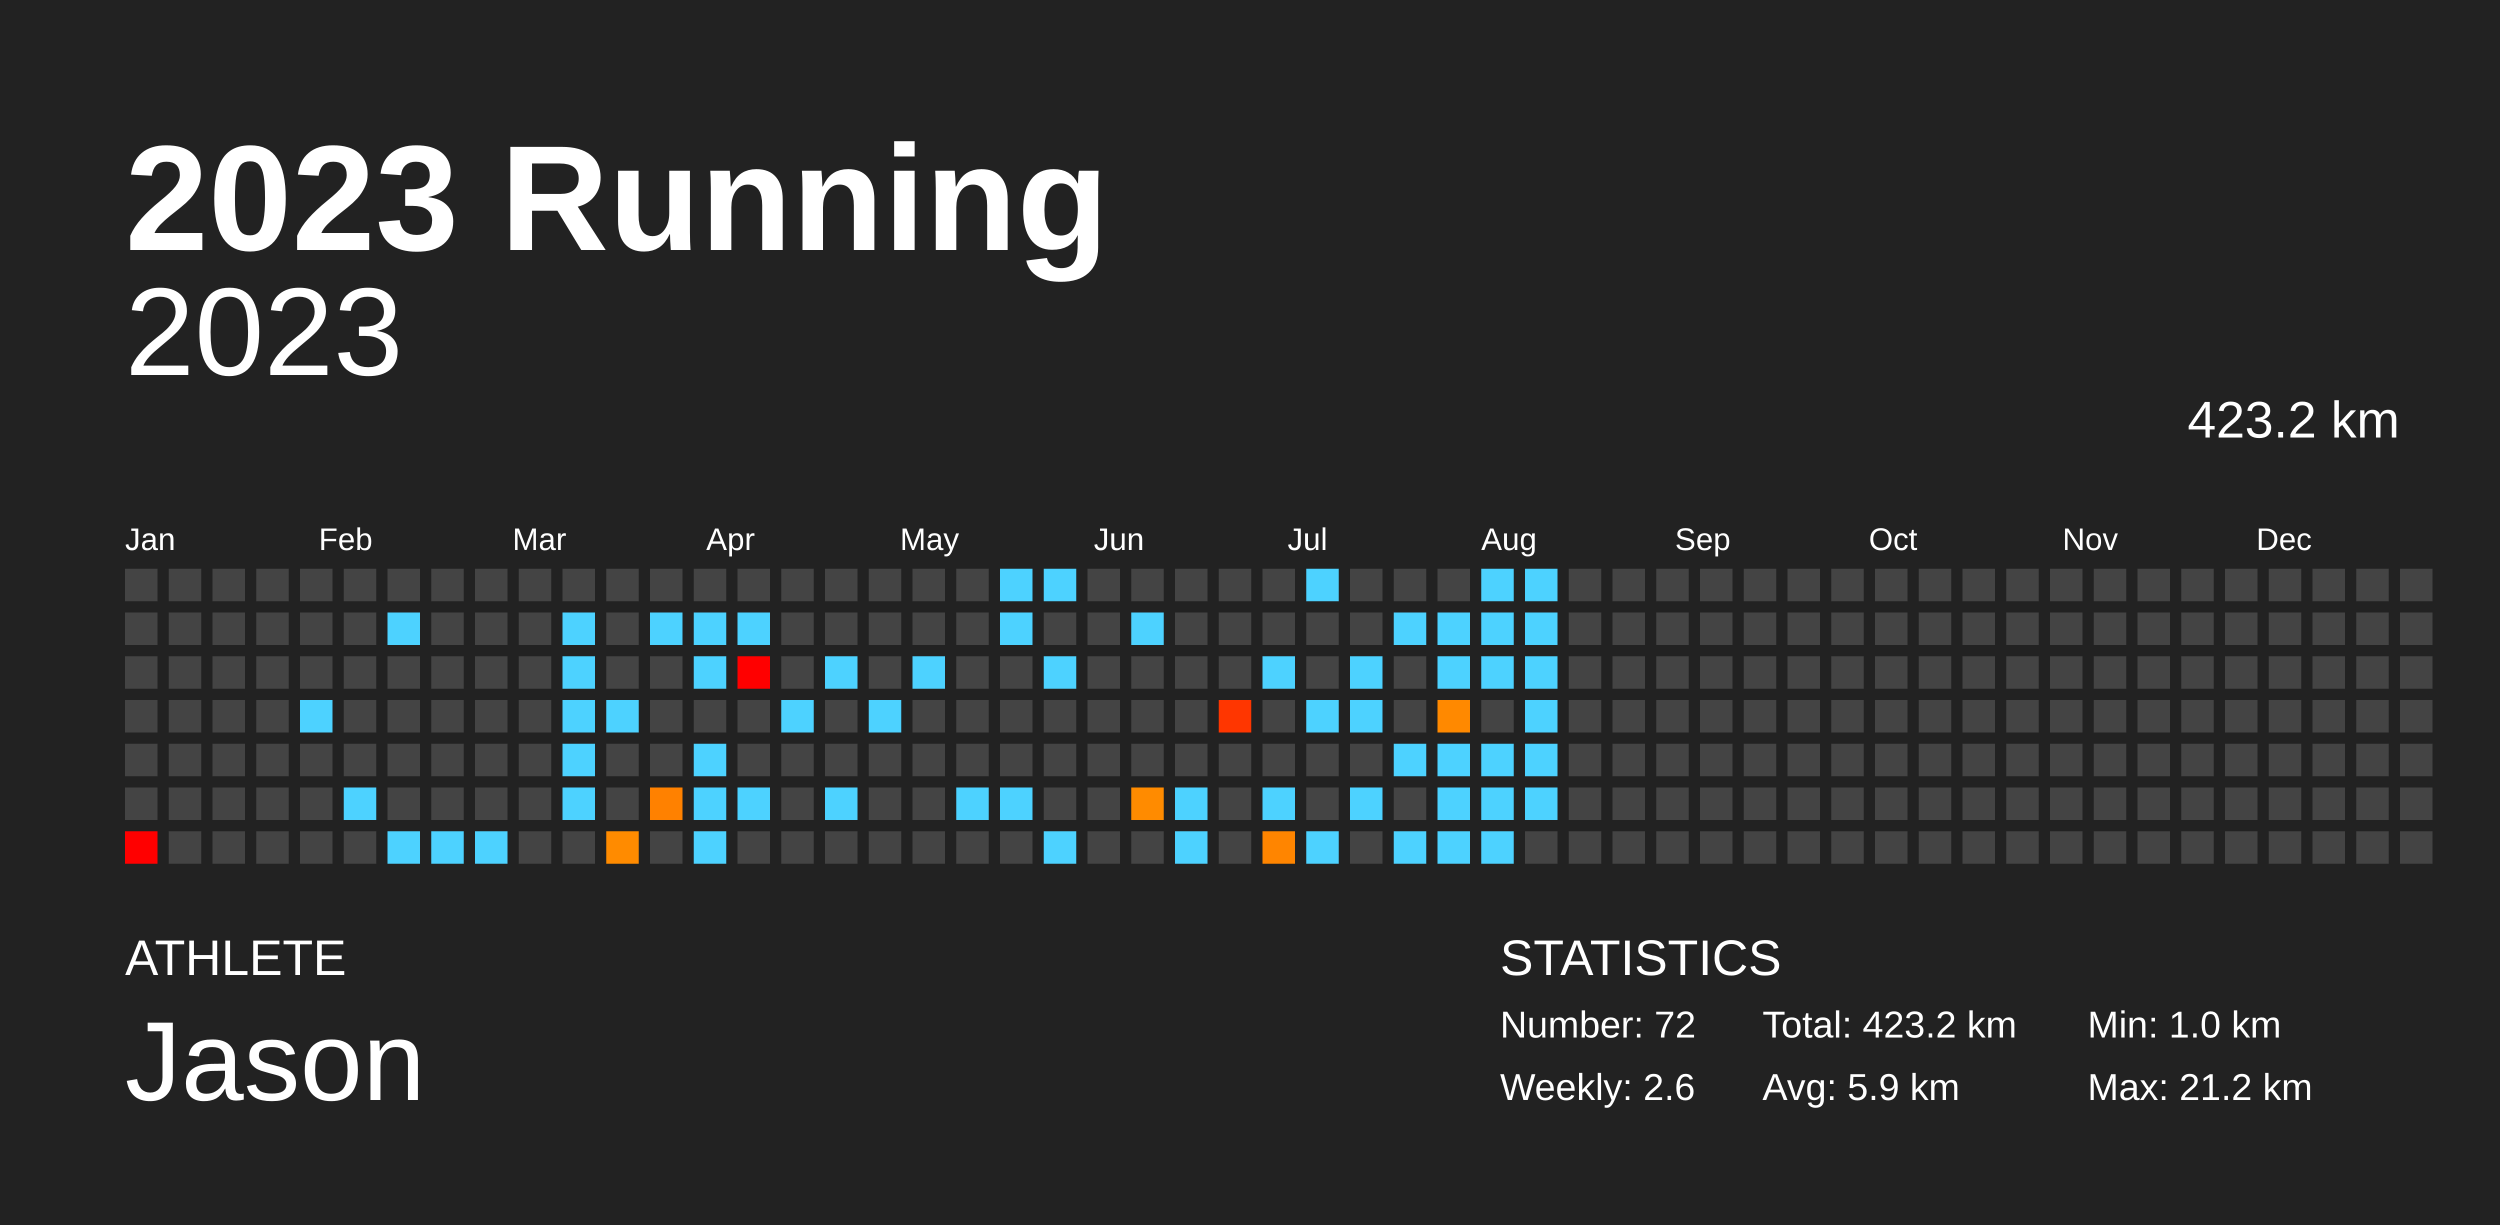
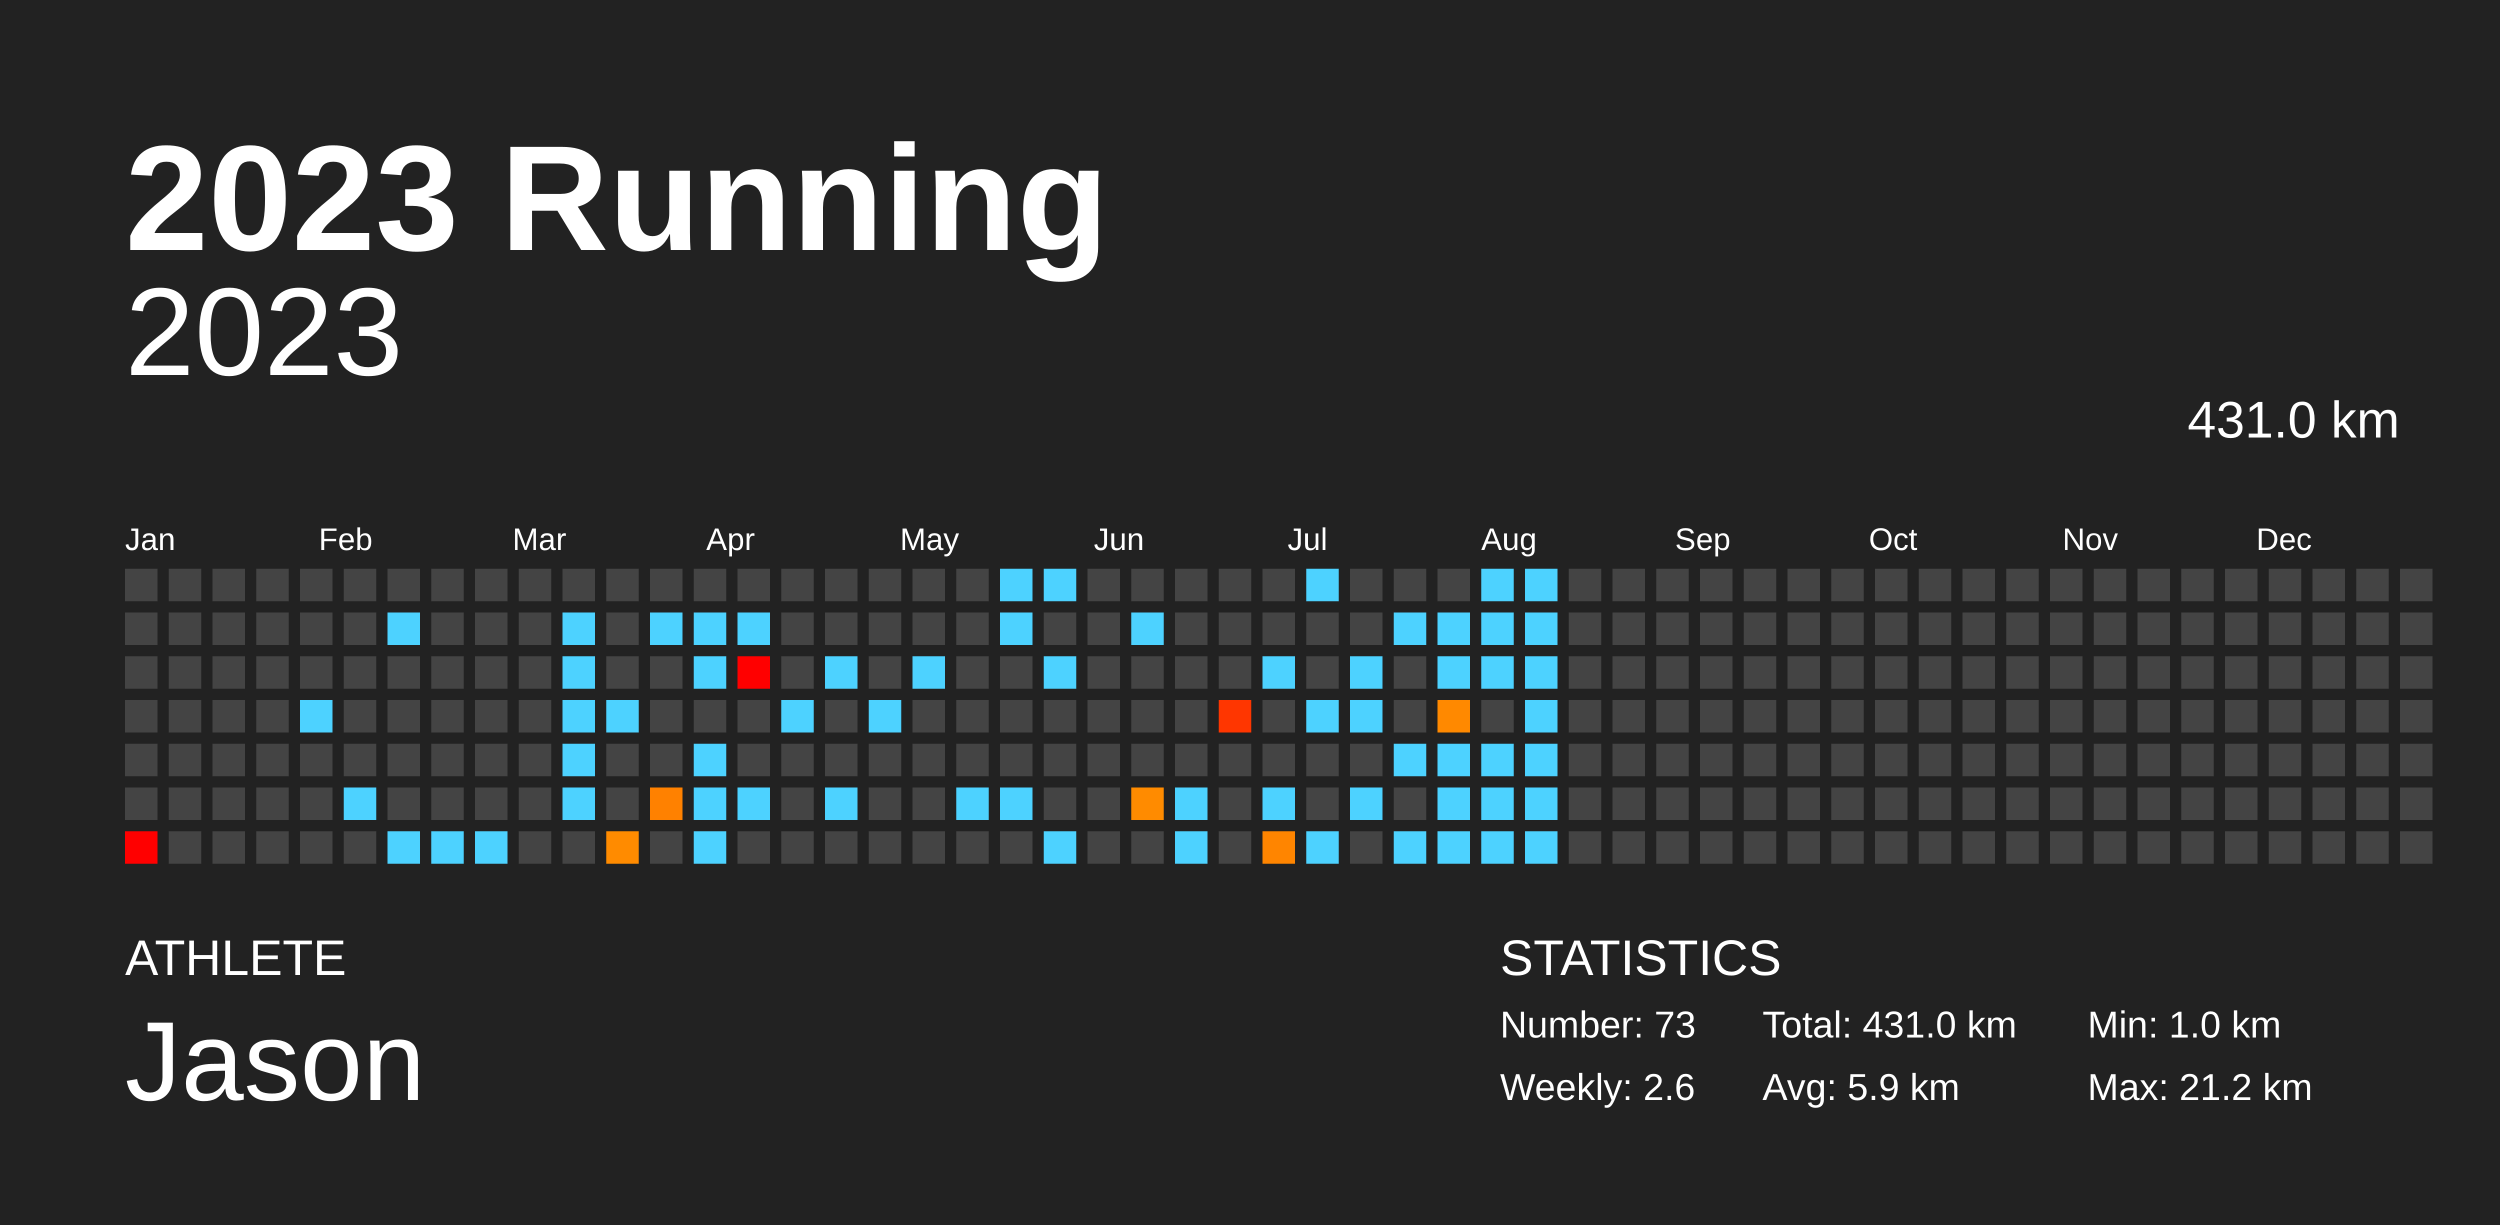
<svg xmlns="http://www.w3.org/2000/svg" baseProfile="full" height="98mm" version="1.1" viewBox="0,0,200,98" width="200mm">
  <defs />
  <rect fill="#222222" height="98" width="200" x="0" y="0" />
  <text fill="#FFFFFF" style="font-size:12px; font-family:Arial; font-weight:bold;" x="10" y="20">2023 Running</text>
  <text fill="#FFFFFF" style="font-size:4px; font-family:Arial" x="10" y="78">ATHLETE</text>
  <text fill="#FFFFFF" style="font-size:9px; font-family:Arial" x="10" y="88">Jason</text>
  <text fill="#FFFFFF" style="font-size:4px; font-family:Arial" x="120" y="78">STATISTICS</text>
-   <text fill="#FFFFFF" style="font-size:3px; font-family:Arial" x="120" y="83">Number: 72</text>
+   <text fill="#FFFFFF" style="font-size:3px; font-family:Arial" x="120" y="83">Number: 73</text>
  <text fill="#FFFFFF" style="font-size:3px; font-family:Arial" x="120" y="88">Weekly: 2.6</text>
-   <text fill="#FFFFFF" style="font-size:3px; font-family:Arial" x="141" y="83">Total: 423.2 km</text>
+   <text fill="#FFFFFF" style="font-size:3px; font-family:Arial" x="141" y="83">Total: 431.0 km</text>
  <text fill="#FFFFFF" style="font-size:3px; font-family:Arial" x="141" y="88">Avg: 5.9 km</text>
  <text fill="#FFFFFF" style="font-size:3px; font-family:Arial" x="167" y="83">Min: 1.0 km</text>
  <text fill="#FFFFFF" style="font-size:3px; font-family:Arial" x="167" y="88">Max: 21.2 km</text>
  <text alignment-baseline="hanging" fill="#FFFFFF" style="font-size:10.0px; font-family:Arial;" x="10" y="30">2023</text>
-   <text alignment-baseline="hanging" fill="#FFFFFF" style="font-size:4.125px; font-family:Arial;" x="175" y="35">423.2 km</text>
+   <text alignment-baseline="hanging" fill="#FFFFFF" style="font-size:4.125px; font-family:Arial;" x="175" y="35">431.0 km</text>
  <text fill="#FFFFFF" style="font-size:2.5px; font-family:Arial" x="10.0" y="44">Jan</text>
  <text fill="#FFFFFF" style="font-size:2.5px; font-family:Arial" x="25.5" y="44">Feb</text>
  <text fill="#FFFFFF" style="font-size:2.5px; font-family:Arial" x="41.0" y="44">Mar</text>
  <text fill="#FFFFFF" style="font-size:2.5px; font-family:Arial" x="56.5" y="44">Apr</text>
  <text fill="#FFFFFF" style="font-size:2.5px; font-family:Arial" x="72.0" y="44">May</text>
  <text fill="#FFFFFF" style="font-size:2.5px; font-family:Arial" x="87.5" y="44">Jun</text>
  <text fill="#FFFFFF" style="font-size:2.5px; font-family:Arial" x="103.0" y="44">Jul</text>
  <text fill="#FFFFFF" style="font-size:2.5px; font-family:Arial" x="118.5" y="44">Aug</text>
  <text fill="#FFFFFF" style="font-size:2.5px; font-family:Arial" x="134.0" y="44">Sep</text>
  <text fill="#FFFFFF" style="font-size:2.5px; font-family:Arial" x="149.5" y="44">Oct</text>
  <text fill="#FFFFFF" style="font-size:2.5px; font-family:Arial" x="165.0" y="44">Nov</text>
  <text fill="#FFFFFF" style="font-size:2.5px; font-family:Arial" x="180.5" y="44">Dec</text>
  <rect fill="#444444" height="2.6" width="2.6" x="10.0" y="45.5" />
  <rect fill="#444444" height="2.6" width="2.6" x="10.0" y="49.0" />
  <rect fill="#444444" height="2.6" width="2.6" x="10.0" y="52.5" />
  <rect fill="#444444" height="2.6" width="2.6" x="10.0" y="56.0" />
  <rect fill="#444444" height="2.6" width="2.6" x="10.0" y="59.5" />
  <rect fill="#444444" height="2.6" width="2.6" x="10.0" y="63.0" />
  <rect fill="red" height="2.6" width="2.6" x="10.0" y="66.5" />
  <rect fill="#444444" height="2.6" width="2.6" x="13.5" y="45.5" />
  <rect fill="#444444" height="2.6" width="2.6" x="13.5" y="49.0" />
  <rect fill="#444444" height="2.6" width="2.6" x="13.5" y="52.5" />
  <rect fill="#444444" height="2.6" width="2.6" x="13.5" y="56.0" />
  <rect fill="#444444" height="2.6" width="2.6" x="13.5" y="59.5" />
  <rect fill="#444444" height="2.6" width="2.6" x="13.5" y="63.0" />
  <rect fill="#444444" height="2.6" width="2.6" x="13.5" y="66.5" />
  <rect fill="#444444" height="2.6" width="2.6" x="17.0" y="45.5" />
  <rect fill="#444444" height="2.6" width="2.6" x="17.0" y="49.0" />
  <rect fill="#444444" height="2.6" width="2.6" x="17.0" y="52.5" />
  <rect fill="#444444" height="2.6" width="2.6" x="17.0" y="56.0" />
  <rect fill="#444444" height="2.6" width="2.6" x="17.0" y="59.5" />
  <rect fill="#444444" height="2.6" width="2.6" x="17.0" y="63.0" />
  <rect fill="#444444" height="2.6" width="2.6" x="17.0" y="66.5" />
  <rect fill="#444444" height="2.6" width="2.6" x="20.5" y="45.5" />
  <rect fill="#444444" height="2.6" width="2.6" x="20.5" y="49.0" />
  <rect fill="#444444" height="2.6" width="2.6" x="20.5" y="52.5" />
  <rect fill="#444444" height="2.6" width="2.6" x="20.5" y="56.0" />
  <rect fill="#444444" height="2.6" width="2.6" x="20.5" y="59.5" />
  <rect fill="#444444" height="2.6" width="2.6" x="20.5" y="63.0" />
  <rect fill="#444444" height="2.6" width="2.6" x="20.5" y="66.5" />
  <rect fill="#444444" height="2.6" width="2.6" x="24.0" y="45.5" />
  <rect fill="#444444" height="2.6" width="2.6" x="24.0" y="49.0" />
  <rect fill="#444444" height="2.6" width="2.6" x="24.0" y="52.5" />
  <rect fill="#4dd2ff" height="2.6" width="2.6" x="24.0" y="56.0" />
  <rect fill="#444444" height="2.6" width="2.6" x="24.0" y="59.5" />
  <rect fill="#444444" height="2.6" width="2.6" x="24.0" y="63.0" />
  <rect fill="#444444" height="2.6" width="2.6" x="24.0" y="66.5" />
  <rect fill="#444444" height="2.6" width="2.6" x="27.5" y="45.5" />
  <rect fill="#444444" height="2.6" width="2.6" x="27.5" y="49.0" />
  <rect fill="#444444" height="2.6" width="2.6" x="27.5" y="52.5" />
  <rect fill="#444444" height="2.6" width="2.6" x="27.5" y="56.0" />
  <rect fill="#444444" height="2.6" width="2.6" x="27.5" y="59.5" />
  <rect fill="#4dd2ff" height="2.6" width="2.6" x="27.5" y="63.0" />
  <rect fill="#444444" height="2.6" width="2.6" x="27.5" y="66.5" />
  <rect fill="#444444" height="2.6" width="2.6" x="31.0" y="45.5" />
  <rect fill="#4dd2ff" height="2.6" width="2.6" x="31.0" y="49.0" />
  <rect fill="#444444" height="2.6" width="2.6" x="31.0" y="52.5" />
  <rect fill="#444444" height="2.6" width="2.6" x="31.0" y="56.0" />
  <rect fill="#444444" height="2.6" width="2.6" x="31.0" y="59.5" />
  <rect fill="#444444" height="2.6" width="2.6" x="31.0" y="63.0" />
  <rect fill="#4dd2ff" height="2.6" width="2.6" x="31.0" y="66.5" />
  <rect fill="#444444" height="2.6" width="2.6" x="34.5" y="45.5" />
  <rect fill="#444444" height="2.6" width="2.6" x="34.5" y="49.0" />
  <rect fill="#444444" height="2.6" width="2.6" x="34.5" y="52.5" />
  <rect fill="#444444" height="2.6" width="2.6" x="34.5" y="56.0" />
  <rect fill="#444444" height="2.6" width="2.6" x="34.5" y="59.5" />
  <rect fill="#444444" height="2.6" width="2.6" x="34.5" y="63.0" />
  <rect fill="#4dd2ff" height="2.6" width="2.6" x="34.5" y="66.5" />
  <rect fill="#444444" height="2.6" width="2.6" x="38.0" y="45.5" />
  <rect fill="#444444" height="2.6" width="2.6" x="38.0" y="49.0" />
  <rect fill="#444444" height="2.6" width="2.6" x="38.0" y="52.5" />
  <rect fill="#444444" height="2.6" width="2.6" x="38.0" y="56.0" />
  <rect fill="#444444" height="2.6" width="2.6" x="38.0" y="59.5" />
  <rect fill="#444444" height="2.6" width="2.6" x="38.0" y="63.0" />
  <rect fill="#4dd2ff" height="2.6" width="2.6" x="38.0" y="66.5" />
  <rect fill="#444444" height="2.6" width="2.6" x="41.5" y="45.5" />
  <rect fill="#444444" height="2.6" width="2.6" x="41.5" y="49.0" />
  <rect fill="#444444" height="2.6" width="2.6" x="41.5" y="52.5" />
  <rect fill="#444444" height="2.6" width="2.6" x="41.5" y="56.0" />
  <rect fill="#444444" height="2.6" width="2.6" x="41.5" y="59.5" />
  <rect fill="#444444" height="2.6" width="2.6" x="41.5" y="63.0" />
  <rect fill="#444444" height="2.6" width="2.6" x="41.5" y="66.5" />
  <rect fill="#444444" height="2.6" width="2.6" x="45.0" y="45.5" />
  <rect fill="#4dd2ff" height="2.6" width="2.6" x="45.0" y="49.0" />
  <rect fill="#4dd2ff" height="2.6" width="2.6" x="45.0" y="52.5" />
  <rect fill="#4dd2ff" height="2.6" width="2.6" x="45.0" y="56.0" />
  <rect fill="#4dd2ff" height="2.6" width="2.6" x="45.0" y="59.5" />
  <rect fill="#4dd2ff" height="2.6" width="2.6" x="45.0" y="63.0" />
  <rect fill="#444444" height="2.6" width="2.6" x="45.0" y="66.5" />
  <rect fill="#444444" height="2.6" width="2.6" x="48.5" y="45.5" />
  <rect fill="#444444" height="2.6" width="2.6" x="48.5" y="49.0" />
  <rect fill="#444444" height="2.6" width="2.6" x="48.5" y="52.5" />
  <rect fill="#4dd2ff" height="2.6" width="2.6" x="48.5" y="56.0" />
  <rect fill="#444444" height="2.6" width="2.6" x="48.5" y="59.5" />
  <rect fill="#444444" height="2.6" width="2.6" x="48.5" y="63.0" />
  <rect fill="#ff8b00" height="2.6" width="2.6" x="48.5" y="66.5" />
  <rect fill="#444444" height="2.6" width="2.6" x="52.0" y="45.5" />
  <rect fill="#4dd2ff" height="2.6" width="2.6" x="52.0" y="49.0" />
  <rect fill="#444444" height="2.6" width="2.6" x="52.0" y="52.5" />
  <rect fill="#444444" height="2.6" width="2.6" x="52.0" y="56.0" />
  <rect fill="#444444" height="2.6" width="2.6" x="52.0" y="59.5" />
  <rect fill="#ff8100" height="2.6" width="2.6" x="52.0" y="63.0" />
  <rect fill="#444444" height="2.6" width="2.6" x="52.0" y="66.5" />
  <rect fill="#444444" height="2.6" width="2.6" x="55.5" y="45.5" />
  <rect fill="#4dd2ff" height="2.6" width="2.6" x="55.5" y="49.0" />
  <rect fill="#4dd2ff" height="2.6" width="2.6" x="55.5" y="52.5" />
  <rect fill="#444444" height="2.6" width="2.6" x="55.5" y="56.0" />
  <rect fill="#4dd2ff" height="2.6" width="2.6" x="55.5" y="59.5" />
  <rect fill="#4dd2ff" height="2.6" width="2.6" x="55.5" y="63.0" />
  <rect fill="#4dd2ff" height="2.6" width="2.6" x="55.5" y="66.5" />
  <rect fill="#444444" height="2.6" width="2.6" x="59.0" y="45.5" />
  <rect fill="#4dd2ff" height="2.6" width="2.6" x="59.0" y="49.0" />
  <rect fill="red" height="2.6" width="2.6" x="59.0" y="52.5" />
  <rect fill="#444444" height="2.6" width="2.6" x="59.0" y="56.0" />
  <rect fill="#444444" height="2.6" width="2.6" x="59.0" y="59.5" />
  <rect fill="#4dd2ff" height="2.6" width="2.6" x="59.0" y="63.0" />
  <rect fill="#444444" height="2.6" width="2.6" x="59.0" y="66.5" />
  <rect fill="#444444" height="2.6" width="2.6" x="62.5" y="45.5" />
  <rect fill="#444444" height="2.6" width="2.6" x="62.5" y="49.0" />
  <rect fill="#444444" height="2.6" width="2.6" x="62.5" y="52.5" />
  <rect fill="#4dd2ff" height="2.6" width="2.6" x="62.5" y="56.0" />
  <rect fill="#444444" height="2.6" width="2.6" x="62.5" y="59.5" />
  <rect fill="#444444" height="2.6" width="2.6" x="62.5" y="63.0" />
  <rect fill="#444444" height="2.6" width="2.6" x="62.5" y="66.5" />
  <rect fill="#444444" height="2.6" width="2.6" x="66.0" y="45.5" />
  <rect fill="#444444" height="2.6" width="2.6" x="66.0" y="49.0" />
  <rect fill="#4dd2ff" height="2.6" width="2.6" x="66.0" y="52.5" />
  <rect fill="#444444" height="2.6" width="2.6" x="66.0" y="56.0" />
  <rect fill="#444444" height="2.6" width="2.6" x="66.0" y="59.5" />
  <rect fill="#4dd2ff" height="2.6" width="2.6" x="66.0" y="63.0" />
  <rect fill="#444444" height="2.6" width="2.6" x="66.0" y="66.5" />
  <rect fill="#444444" height="2.6" width="2.6" x="69.5" y="45.5" />
  <rect fill="#444444" height="2.6" width="2.6" x="69.5" y="49.0" />
  <rect fill="#444444" height="2.6" width="2.6" x="69.5" y="52.5" />
  <rect fill="#4dd2ff" height="2.6" width="2.6" x="69.5" y="56.0" />
  <rect fill="#444444" height="2.6" width="2.6" x="69.5" y="59.5" />
  <rect fill="#444444" height="2.6" width="2.6" x="69.5" y="63.0" />
  <rect fill="#444444" height="2.6" width="2.6" x="69.5" y="66.5" />
  <rect fill="#444444" height="2.6" width="2.6" x="73.0" y="45.5" />
  <rect fill="#444444" height="2.6" width="2.6" x="73.0" y="49.0" />
  <rect fill="#4dd2ff" height="2.6" width="2.6" x="73.0" y="52.5" />
  <rect fill="#444444" height="2.6" width="2.6" x="73.0" y="56.0" />
  <rect fill="#444444" height="2.6" width="2.6" x="73.0" y="59.5" />
  <rect fill="#444444" height="2.6" width="2.6" x="73.0" y="63.0" />
  <rect fill="#444444" height="2.6" width="2.6" x="73.0" y="66.5" />
  <rect fill="#444444" height="2.6" width="2.6" x="76.5" y="45.5" />
  <rect fill="#444444" height="2.6" width="2.6" x="76.5" y="49.0" />
  <rect fill="#444444" height="2.6" width="2.6" x="76.5" y="52.5" />
  <rect fill="#444444" height="2.6" width="2.6" x="76.5" y="56.0" />
  <rect fill="#444444" height="2.6" width="2.6" x="76.5" y="59.5" />
  <rect fill="#4dd2ff" height="2.6" width="2.6" x="76.5" y="63.0" />
  <rect fill="#444444" height="2.6" width="2.6" x="76.5" y="66.5" />
  <rect fill="#4dd2ff" height="2.6" width="2.6" x="80.0" y="45.5" />
  <rect fill="#4dd2ff" height="2.6" width="2.6" x="80.0" y="49.0" />
  <rect fill="#444444" height="2.6" width="2.6" x="80.0" y="52.5" />
  <rect fill="#444444" height="2.6" width="2.6" x="80.0" y="56.0" />
  <rect fill="#444444" height="2.6" width="2.6" x="80.0" y="59.5" />
  <rect fill="#4dd2ff" height="2.6" width="2.6" x="80.0" y="63.0" />
  <rect fill="#444444" height="2.6" width="2.6" x="80.0" y="66.5" />
  <rect fill="#4dd2ff" height="2.6" width="2.6" x="83.5" y="45.5" />
  <rect fill="#444444" height="2.6" width="2.6" x="83.5" y="49.0" />
  <rect fill="#4dd2ff" height="2.6" width="2.6" x="83.5" y="52.5" />
  <rect fill="#444444" height="2.6" width="2.6" x="83.5" y="56.0" />
  <rect fill="#444444" height="2.6" width="2.6" x="83.5" y="59.5" />
  <rect fill="#444444" height="2.6" width="2.6" x="83.5" y="63.0" />
  <rect fill="#4dd2ff" height="2.6" width="2.6" x="83.5" y="66.5" />
  <rect fill="#444444" height="2.6" width="2.6" x="87.0" y="45.5" />
  <rect fill="#444444" height="2.6" width="2.6" x="87.0" y="49.0" />
  <rect fill="#444444" height="2.6" width="2.6" x="87.0" y="52.5" />
  <rect fill="#444444" height="2.6" width="2.6" x="87.0" y="56.0" />
  <rect fill="#444444" height="2.6" width="2.6" x="87.0" y="59.5" />
  <rect fill="#444444" height="2.6" width="2.6" x="87.0" y="63.0" />
  <rect fill="#444444" height="2.6" width="2.6" x="87.0" y="66.5" />
  <rect fill="#444444" height="2.6" width="2.6" x="90.5" y="45.5" />
  <rect fill="#4dd2ff" height="2.6" width="2.6" x="90.5" y="49.0" />
  <rect fill="#444444" height="2.6" width="2.6" x="90.5" y="52.5" />
  <rect fill="#444444" height="2.6" width="2.6" x="90.5" y="56.0" />
  <rect fill="#444444" height="2.6" width="2.6" x="90.5" y="59.5" />
  <rect fill="#ff8b00" height="2.6" width="2.6" x="90.5" y="63.0" />
  <rect fill="#444444" height="2.6" width="2.6" x="90.5" y="66.5" />
  <rect fill="#444444" height="2.6" width="2.6" x="94.0" y="45.5" />
  <rect fill="#444444" height="2.6" width="2.6" x="94.0" y="49.0" />
  <rect fill="#444444" height="2.6" width="2.6" x="94.0" y="52.5" />
  <rect fill="#444444" height="2.6" width="2.6" x="94.0" y="56.0" />
  <rect fill="#444444" height="2.6" width="2.6" x="94.0" y="59.5" />
  <rect fill="#4dd2ff" height="2.6" width="2.6" x="94.0" y="63.0" />
  <rect fill="#4dd2ff" height="2.6" width="2.6" x="94.0" y="66.5" />
  <rect fill="#444444" height="2.6" width="2.6" x="97.5" y="45.5" />
  <rect fill="#444444" height="2.6" width="2.6" x="97.5" y="49.0" />
  <rect fill="#444444" height="2.6" width="2.6" x="97.5" y="52.5" />
  <rect fill="#ff3600" height="2.6" width="2.6" x="97.5" y="56.0" />
  <rect fill="#444444" height="2.6" width="2.6" x="97.5" y="59.5" />
  <rect fill="#444444" height="2.6" width="2.6" x="97.5" y="63.0" />
  <rect fill="#444444" height="2.6" width="2.6" x="97.5" y="66.5" />
  <rect fill="#444444" height="2.6" width="2.6" x="101.0" y="45.5" />
  <rect fill="#444444" height="2.6" width="2.6" x="101.0" y="49.0" />
  <rect fill="#4dd2ff" height="2.6" width="2.6" x="101.0" y="52.5" />
  <rect fill="#444444" height="2.6" width="2.6" x="101.0" y="56.0" />
  <rect fill="#444444" height="2.6" width="2.6" x="101.0" y="59.5" />
  <rect fill="#4dd2ff" height="2.6" width="2.6" x="101.0" y="63.0" />
  <rect fill="#ff8500" height="2.6" width="2.6" x="101.0" y="66.5" />
  <rect fill="#4dd2ff" height="2.6" width="2.6" x="104.5" y="45.5" />
  <rect fill="#444444" height="2.6" width="2.6" x="104.5" y="49.0" />
  <rect fill="#444444" height="2.6" width="2.6" x="104.5" y="52.5" />
  <rect fill="#4dd2ff" height="2.6" width="2.6" x="104.5" y="56.0" />
  <rect fill="#444444" height="2.6" width="2.6" x="104.5" y="59.5" />
  <rect fill="#444444" height="2.6" width="2.6" x="104.5" y="63.0" />
  <rect fill="#4dd2ff" height="2.6" width="2.6" x="104.5" y="66.5" />
  <rect fill="#444444" height="2.6" width="2.6" x="108.0" y="45.5" />
  <rect fill="#444444" height="2.6" width="2.6" x="108.0" y="49.0" />
  <rect fill="#4dd2ff" height="2.6" width="2.6" x="108.0" y="52.5" />
  <rect fill="#4dd2ff" height="2.6" width="2.6" x="108.0" y="56.0" />
  <rect fill="#444444" height="2.6" width="2.6" x="108.0" y="59.5" />
  <rect fill="#4dd2ff" height="2.6" width="2.6" x="108.0" y="63.0" />
  <rect fill="#444444" height="2.6" width="2.6" x="108.0" y="66.5" />
  <rect fill="#444444" height="2.6" width="2.6" x="111.5" y="45.5" />
  <rect fill="#4dd2ff" height="2.6" width="2.6" x="111.5" y="49.0" />
  <rect fill="#444444" height="2.6" width="2.6" x="111.5" y="52.5" />
  <rect fill="#444444" height="2.6" width="2.6" x="111.5" y="56.0" />
  <rect fill="#4dd2ff" height="2.6" width="2.6" x="111.5" y="59.5" />
  <rect fill="#444444" height="2.6" width="2.6" x="111.5" y="63.0" />
  <rect fill="#4dd2ff" height="2.6" width="2.6" x="111.5" y="66.5" />
  <rect fill="#444444" height="2.6" width="2.6" x="115.0" y="45.5" />
  <rect fill="#4dd2ff" height="2.6" width="2.6" x="115.0" y="49.0" />
  <rect fill="#4dd2ff" height="2.6" width="2.6" x="115.0" y="52.5" />
  <rect fill="#ff8900" height="2.6" width="2.6" x="115.0" y="56.0" />
  <rect fill="#4dd2ff" height="2.6" width="2.6" x="115.0" y="59.5" />
  <rect fill="#4dd2ff" height="2.6" width="2.6" x="115.0" y="63.0" />
  <rect fill="#4dd2ff" height="2.6" width="2.6" x="115.0" y="66.5" />
  <rect fill="#4dd2ff" height="2.6" width="2.6" x="118.5" y="45.5" />
  <rect fill="#4dd2ff" height="2.6" width="2.6" x="118.5" y="49.0" />
  <rect fill="#4dd2ff" height="2.6" width="2.6" x="118.5" y="52.5" />
  <rect fill="#444444" height="2.6" width="2.6" x="118.5" y="56.0" />
  <rect fill="#4dd2ff" height="2.6" width="2.6" x="118.5" y="59.5" />
  <rect fill="#4dd2ff" height="2.6" width="2.6" x="118.5" y="63.0" />
  <rect fill="#4dd2ff" height="2.6" width="2.6" x="118.5" y="66.5" />
  <rect fill="#4dd2ff" height="2.6" width="2.6" x="122.0" y="45.5" />
  <rect fill="#4dd2ff" height="2.6" width="2.6" x="122.0" y="49.0" />
  <rect fill="#4dd2ff" height="2.6" width="2.6" x="122.0" y="52.5" />
  <rect fill="#4dd2ff" height="2.6" width="2.6" x="122.0" y="56.0" />
  <rect fill="#4dd2ff" height="2.6" width="2.6" x="122.0" y="59.5" />
  <rect fill="#4dd2ff" height="2.6" width="2.6" x="122.0" y="63.0" />
-   <rect fill="#444444" height="2.6" width="2.6" x="122.0" y="66.5" />
+   <rect fill="#4dd2ff" height="2.6" width="2.6" x="122.0" y="66.5" />
  <rect fill="#444444" height="2.6" width="2.6" x="125.5" y="45.5" />
  <rect fill="#444444" height="2.6" width="2.6" x="125.5" y="49.0" />
  <rect fill="#444444" height="2.6" width="2.6" x="125.5" y="52.5" />
  <rect fill="#444444" height="2.6" width="2.6" x="125.5" y="56.0" />
  <rect fill="#444444" height="2.6" width="2.6" x="125.5" y="59.5" />
  <rect fill="#444444" height="2.6" width="2.6" x="125.5" y="63.0" />
  <rect fill="#444444" height="2.6" width="2.6" x="125.5" y="66.5" />
  <rect fill="#444444" height="2.6" width="2.6" x="129.0" y="45.5" />
  <rect fill="#444444" height="2.6" width="2.6" x="129.0" y="49.0" />
  <rect fill="#444444" height="2.6" width="2.6" x="129.0" y="52.5" />
  <rect fill="#444444" height="2.6" width="2.6" x="129.0" y="56.0" />
  <rect fill="#444444" height="2.6" width="2.6" x="129.0" y="59.5" />
  <rect fill="#444444" height="2.6" width="2.6" x="129.0" y="63.0" />
  <rect fill="#444444" height="2.6" width="2.6" x="129.0" y="66.5" />
  <rect fill="#444444" height="2.6" width="2.6" x="132.5" y="45.5" />
  <rect fill="#444444" height="2.6" width="2.6" x="132.5" y="49.0" />
  <rect fill="#444444" height="2.6" width="2.6" x="132.5" y="52.5" />
  <rect fill="#444444" height="2.6" width="2.6" x="132.5" y="56.0" />
  <rect fill="#444444" height="2.6" width="2.6" x="132.5" y="59.5" />
  <rect fill="#444444" height="2.6" width="2.6" x="132.5" y="63.0" />
  <rect fill="#444444" height="2.6" width="2.6" x="132.5" y="66.5" />
  <rect fill="#444444" height="2.6" width="2.6" x="136.0" y="45.5" />
  <rect fill="#444444" height="2.6" width="2.6" x="136.0" y="49.0" />
  <rect fill="#444444" height="2.6" width="2.6" x="136.0" y="52.5" />
  <rect fill="#444444" height="2.6" width="2.6" x="136.0" y="56.0" />
  <rect fill="#444444" height="2.6" width="2.6" x="136.0" y="59.5" />
  <rect fill="#444444" height="2.6" width="2.6" x="136.0" y="63.0" />
  <rect fill="#444444" height="2.6" width="2.6" x="136.0" y="66.5" />
  <rect fill="#444444" height="2.6" width="2.6" x="139.5" y="45.5" />
  <rect fill="#444444" height="2.6" width="2.6" x="139.5" y="49.0" />
  <rect fill="#444444" height="2.6" width="2.6" x="139.5" y="52.5" />
  <rect fill="#444444" height="2.6" width="2.6" x="139.5" y="56.0" />
  <rect fill="#444444" height="2.6" width="2.6" x="139.5" y="59.5" />
  <rect fill="#444444" height="2.6" width="2.6" x="139.5" y="63.0" />
  <rect fill="#444444" height="2.6" width="2.6" x="139.5" y="66.5" />
  <rect fill="#444444" height="2.6" width="2.6" x="143.0" y="45.5" />
  <rect fill="#444444" height="2.6" width="2.6" x="143.0" y="49.0" />
  <rect fill="#444444" height="2.6" width="2.6" x="143.0" y="52.5" />
  <rect fill="#444444" height="2.6" width="2.6" x="143.0" y="56.0" />
  <rect fill="#444444" height="2.6" width="2.6" x="143.0" y="59.5" />
  <rect fill="#444444" height="2.6" width="2.6" x="143.0" y="63.0" />
  <rect fill="#444444" height="2.6" width="2.6" x="143.0" y="66.5" />
  <rect fill="#444444" height="2.6" width="2.6" x="146.5" y="45.5" />
  <rect fill="#444444" height="2.6" width="2.6" x="146.5" y="49.0" />
  <rect fill="#444444" height="2.6" width="2.6" x="146.5" y="52.5" />
  <rect fill="#444444" height="2.6" width="2.6" x="146.5" y="56.0" />
  <rect fill="#444444" height="2.6" width="2.6" x="146.5" y="59.5" />
  <rect fill="#444444" height="2.6" width="2.6" x="146.5" y="63.0" />
  <rect fill="#444444" height="2.6" width="2.6" x="146.5" y="66.5" />
  <rect fill="#444444" height="2.6" width="2.6" x="150.0" y="45.5" />
  <rect fill="#444444" height="2.6" width="2.6" x="150.0" y="49.0" />
  <rect fill="#444444" height="2.6" width="2.6" x="150.0" y="52.5" />
  <rect fill="#444444" height="2.6" width="2.6" x="150.0" y="56.0" />
  <rect fill="#444444" height="2.6" width="2.6" x="150.0" y="59.5" />
  <rect fill="#444444" height="2.6" width="2.6" x="150.0" y="63.0" />
  <rect fill="#444444" height="2.6" width="2.6" x="150.0" y="66.5" />
  <rect fill="#444444" height="2.6" width="2.6" x="153.5" y="45.5" />
  <rect fill="#444444" height="2.6" width="2.6" x="153.5" y="49.0" />
  <rect fill="#444444" height="2.6" width="2.6" x="153.5" y="52.5" />
  <rect fill="#444444" height="2.6" width="2.6" x="153.5" y="56.0" />
  <rect fill="#444444" height="2.6" width="2.6" x="153.5" y="59.5" />
  <rect fill="#444444" height="2.6" width="2.6" x="153.5" y="63.0" />
  <rect fill="#444444" height="2.6" width="2.6" x="153.5" y="66.5" />
  <rect fill="#444444" height="2.6" width="2.6" x="157.0" y="45.5" />
  <rect fill="#444444" height="2.6" width="2.6" x="157.0" y="49.0" />
  <rect fill="#444444" height="2.6" width="2.6" x="157.0" y="52.5" />
  <rect fill="#444444" height="2.6" width="2.6" x="157.0" y="56.0" />
  <rect fill="#444444" height="2.6" width="2.6" x="157.0" y="59.5" />
  <rect fill="#444444" height="2.6" width="2.6" x="157.0" y="63.0" />
  <rect fill="#444444" height="2.6" width="2.6" x="157.0" y="66.5" />
  <rect fill="#444444" height="2.6" width="2.6" x="160.5" y="45.5" />
  <rect fill="#444444" height="2.6" width="2.6" x="160.5" y="49.0" />
  <rect fill="#444444" height="2.6" width="2.6" x="160.5" y="52.5" />
  <rect fill="#444444" height="2.6" width="2.6" x="160.5" y="56.0" />
  <rect fill="#444444" height="2.6" width="2.6" x="160.5" y="59.5" />
  <rect fill="#444444" height="2.6" width="2.6" x="160.5" y="63.0" />
  <rect fill="#444444" height="2.6" width="2.6" x="160.5" y="66.5" />
  <rect fill="#444444" height="2.6" width="2.6" x="164.0" y="45.5" />
  <rect fill="#444444" height="2.6" width="2.6" x="164.0" y="49.0" />
  <rect fill="#444444" height="2.6" width="2.6" x="164.0" y="52.5" />
  <rect fill="#444444" height="2.6" width="2.6" x="164.0" y="56.0" />
  <rect fill="#444444" height="2.6" width="2.6" x="164.0" y="59.5" />
  <rect fill="#444444" height="2.6" width="2.6" x="164.0" y="63.0" />
  <rect fill="#444444" height="2.6" width="2.6" x="164.0" y="66.5" />
  <rect fill="#444444" height="2.6" width="2.6" x="167.5" y="45.5" />
  <rect fill="#444444" height="2.6" width="2.6" x="167.5" y="49.0" />
  <rect fill="#444444" height="2.6" width="2.6" x="167.5" y="52.5" />
  <rect fill="#444444" height="2.6" width="2.6" x="167.5" y="56.0" />
  <rect fill="#444444" height="2.6" width="2.6" x="167.5" y="59.5" />
  <rect fill="#444444" height="2.6" width="2.6" x="167.5" y="63.0" />
  <rect fill="#444444" height="2.6" width="2.6" x="167.5" y="66.5" />
  <rect fill="#444444" height="2.6" width="2.6" x="171.0" y="45.5" />
  <rect fill="#444444" height="2.6" width="2.6" x="171.0" y="49.0" />
  <rect fill="#444444" height="2.6" width="2.6" x="171.0" y="52.5" />
  <rect fill="#444444" height="2.6" width="2.6" x="171.0" y="56.0" />
  <rect fill="#444444" height="2.6" width="2.6" x="171.0" y="59.5" />
  <rect fill="#444444" height="2.6" width="2.6" x="171.0" y="63.0" />
  <rect fill="#444444" height="2.6" width="2.6" x="171.0" y="66.5" />
  <rect fill="#444444" height="2.6" width="2.6" x="174.5" y="45.5" />
  <rect fill="#444444" height="2.6" width="2.6" x="174.5" y="49.0" />
  <rect fill="#444444" height="2.6" width="2.6" x="174.5" y="52.5" />
  <rect fill="#444444" height="2.6" width="2.6" x="174.5" y="56.0" />
  <rect fill="#444444" height="2.6" width="2.6" x="174.5" y="59.5" />
  <rect fill="#444444" height="2.6" width="2.6" x="174.5" y="63.0" />
  <rect fill="#444444" height="2.6" width="2.6" x="174.5" y="66.5" />
  <rect fill="#444444" height="2.6" width="2.6" x="178.0" y="45.5" />
  <rect fill="#444444" height="2.6" width="2.6" x="178.0" y="49.0" />
  <rect fill="#444444" height="2.6" width="2.6" x="178.0" y="52.5" />
  <rect fill="#444444" height="2.6" width="2.6" x="178.0" y="56.0" />
  <rect fill="#444444" height="2.6" width="2.6" x="178.0" y="59.5" />
  <rect fill="#444444" height="2.6" width="2.6" x="178.0" y="63.0" />
  <rect fill="#444444" height="2.6" width="2.6" x="178.0" y="66.5" />
  <rect fill="#444444" height="2.6" width="2.6" x="181.5" y="45.5" />
  <rect fill="#444444" height="2.6" width="2.6" x="181.5" y="49.0" />
  <rect fill="#444444" height="2.6" width="2.6" x="181.5" y="52.5" />
  <rect fill="#444444" height="2.6" width="2.6" x="181.5" y="56.0" />
  <rect fill="#444444" height="2.6" width="2.6" x="181.5" y="59.5" />
  <rect fill="#444444" height="2.6" width="2.6" x="181.5" y="63.0" />
  <rect fill="#444444" height="2.6" width="2.6" x="181.5" y="66.5" />
  <rect fill="#444444" height="2.6" width="2.6" x="185.0" y="45.5" />
  <rect fill="#444444" height="2.6" width="2.6" x="185.0" y="49.0" />
  <rect fill="#444444" height="2.6" width="2.6" x="185.0" y="52.5" />
  <rect fill="#444444" height="2.6" width="2.6" x="185.0" y="56.0" />
  <rect fill="#444444" height="2.6" width="2.6" x="185.0" y="59.5" />
  <rect fill="#444444" height="2.6" width="2.6" x="185.0" y="63.0" />
  <rect fill="#444444" height="2.6" width="2.6" x="185.0" y="66.5" />
  <rect fill="#444444" height="2.6" width="2.6" x="188.5" y="45.5" />
  <rect fill="#444444" height="2.6" width="2.6" x="188.5" y="49.0" />
  <rect fill="#444444" height="2.6" width="2.6" x="188.5" y="52.5" />
  <rect fill="#444444" height="2.6" width="2.6" x="188.5" y="56.0" />
  <rect fill="#444444" height="2.6" width="2.6" x="188.5" y="59.5" />
  <rect fill="#444444" height="2.6" width="2.6" x="188.5" y="63.0" />
  <rect fill="#444444" height="2.6" width="2.6" x="188.5" y="66.5" />
  <rect fill="#444444" height="2.6" width="2.6" x="192.0" y="45.5" />
  <rect fill="#444444" height="2.6" width="2.6" x="192.0" y="49.0" />
  <rect fill="#444444" height="2.6" width="2.6" x="192.0" y="52.5" />
  <rect fill="#444444" height="2.6" width="2.6" x="192.0" y="56.0" />
  <rect fill="#444444" height="2.6" width="2.6" x="192.0" y="59.5" />
  <rect fill="#444444" height="2.6" width="2.6" x="192.0" y="63.0" />
  <rect fill="#444444" height="2.6" width="2.6" x="192.0" y="66.5" />
</svg>
